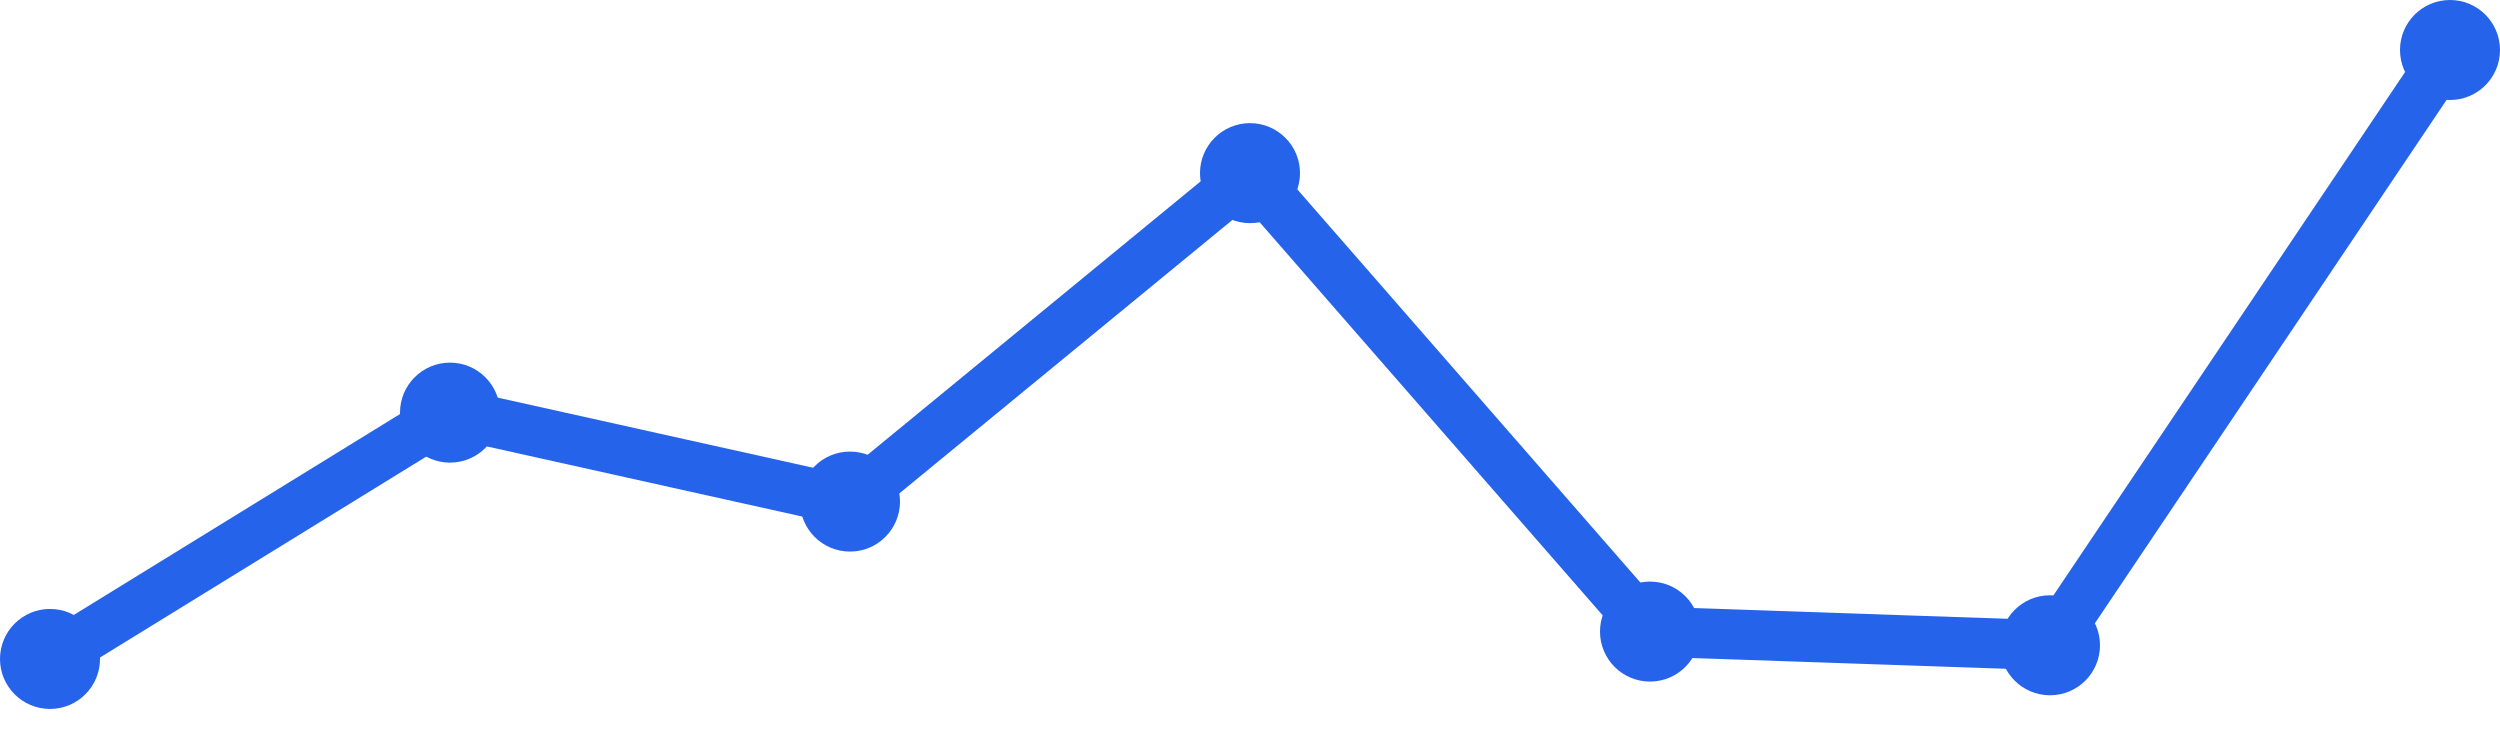
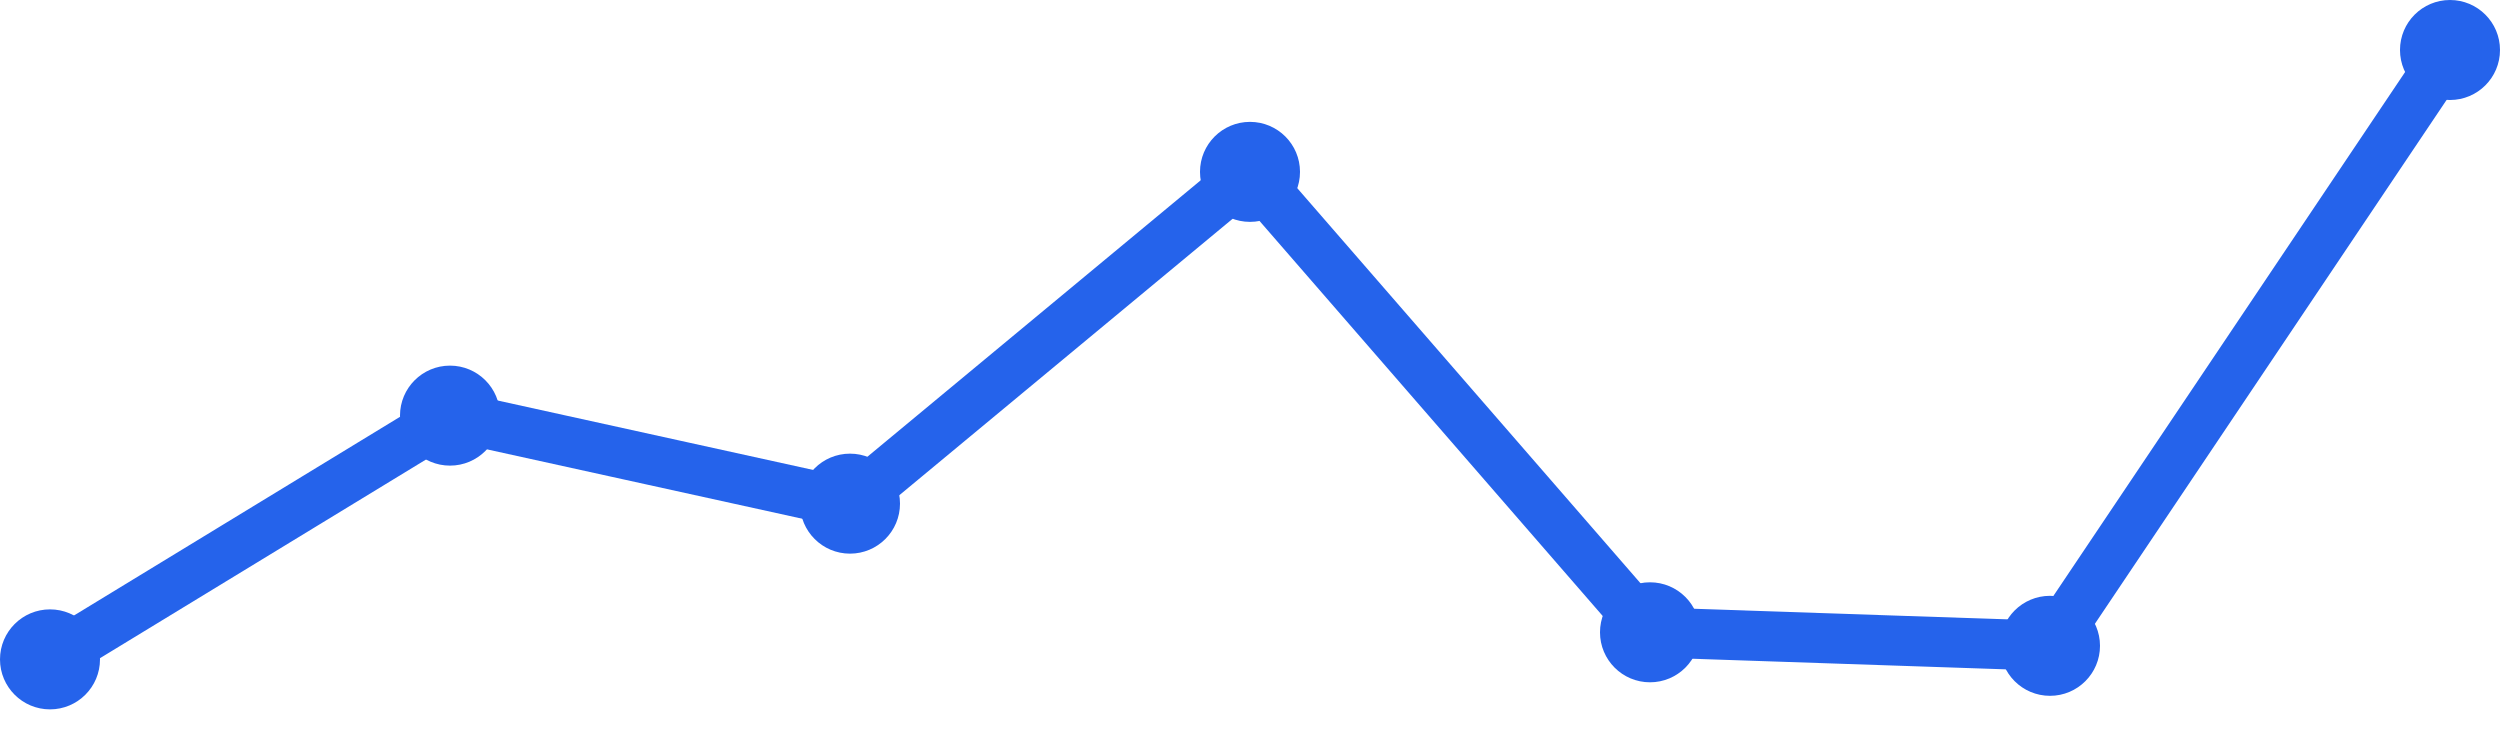
<svg xmlns="http://www.w3.org/2000/svg" width="100" height="30" viewBox="0 0 100 30">
-   <path d="M 2,26.358 L 18,16.505 L 34,20.063 L 50,6.926 L 66,25.263 L 82,25.811 L 98,2" fill="none" stroke="#2563eb" stroke-width="2" stroke-linecap="round" stroke-linejoin="round" />
-   <circle cx="2" cy="26.358" r="2" fill="#2563eb" />
-   <circle cx="18" cy="16.505" r="2" fill="#2563eb" />
-   <circle cx="34" cy="20.063" r="2" fill="#2563eb" />
-   <circle cx="50" cy="6.926" r="2" fill="#2563eb" />
-   <circle cx="66" cy="25.263" r="2" fill="#2563eb" />
-   <circle cx="82" cy="25.811" r="2" fill="#2563eb" />
+   <path d="M 2,26.375 L 18,16.625 L 34,20.146 L 50,6.875 L 66,25.292 L 82,25.833 L 98,2" fill="none" stroke="#2563eb" stroke-width="2" stroke-linecap="round" stroke-linejoin="round" />
+   <circle cx="2" cy="26.375" r="2" fill="#2563eb" />
+   <circle cx="18" cy="16.625" r="2" fill="#2563eb" />
+   <circle cx="34" cy="20.146" r="2" fill="#2563eb" />
+   <circle cx="50" cy="6.875" r="2" fill="#2563eb" />
+   <circle cx="66" cy="25.292" r="2" fill="#2563eb" />
+   <circle cx="82" cy="25.833" r="2" fill="#2563eb" />
  <circle cx="98" cy="2" r="2" fill="#2563eb" />
</svg>
